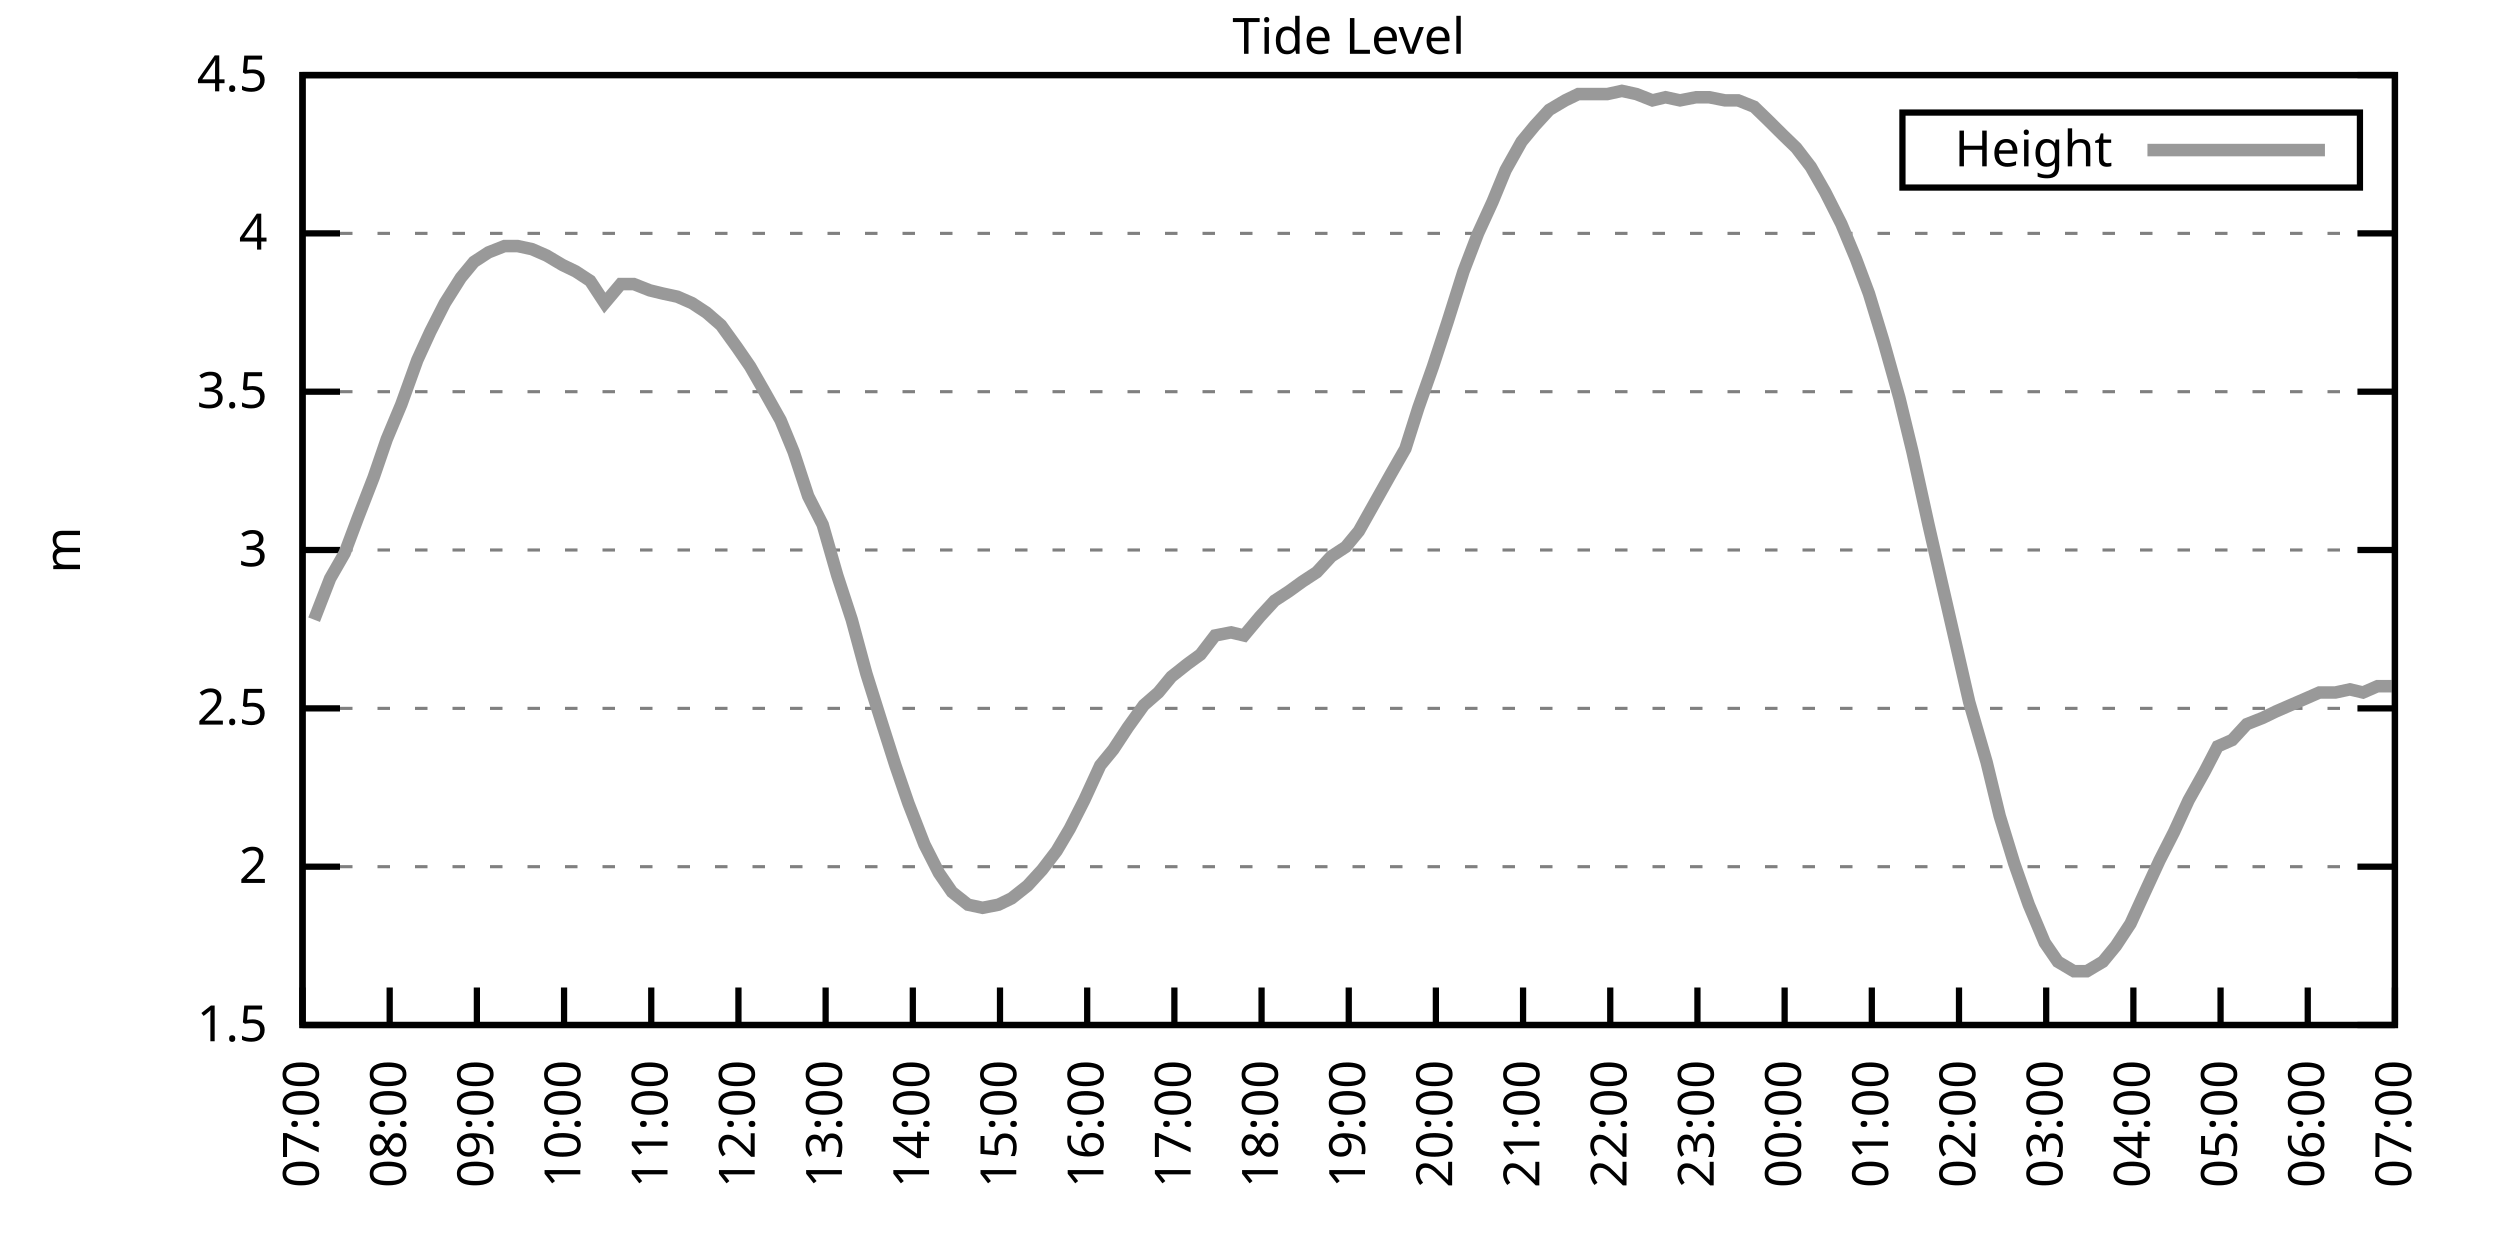
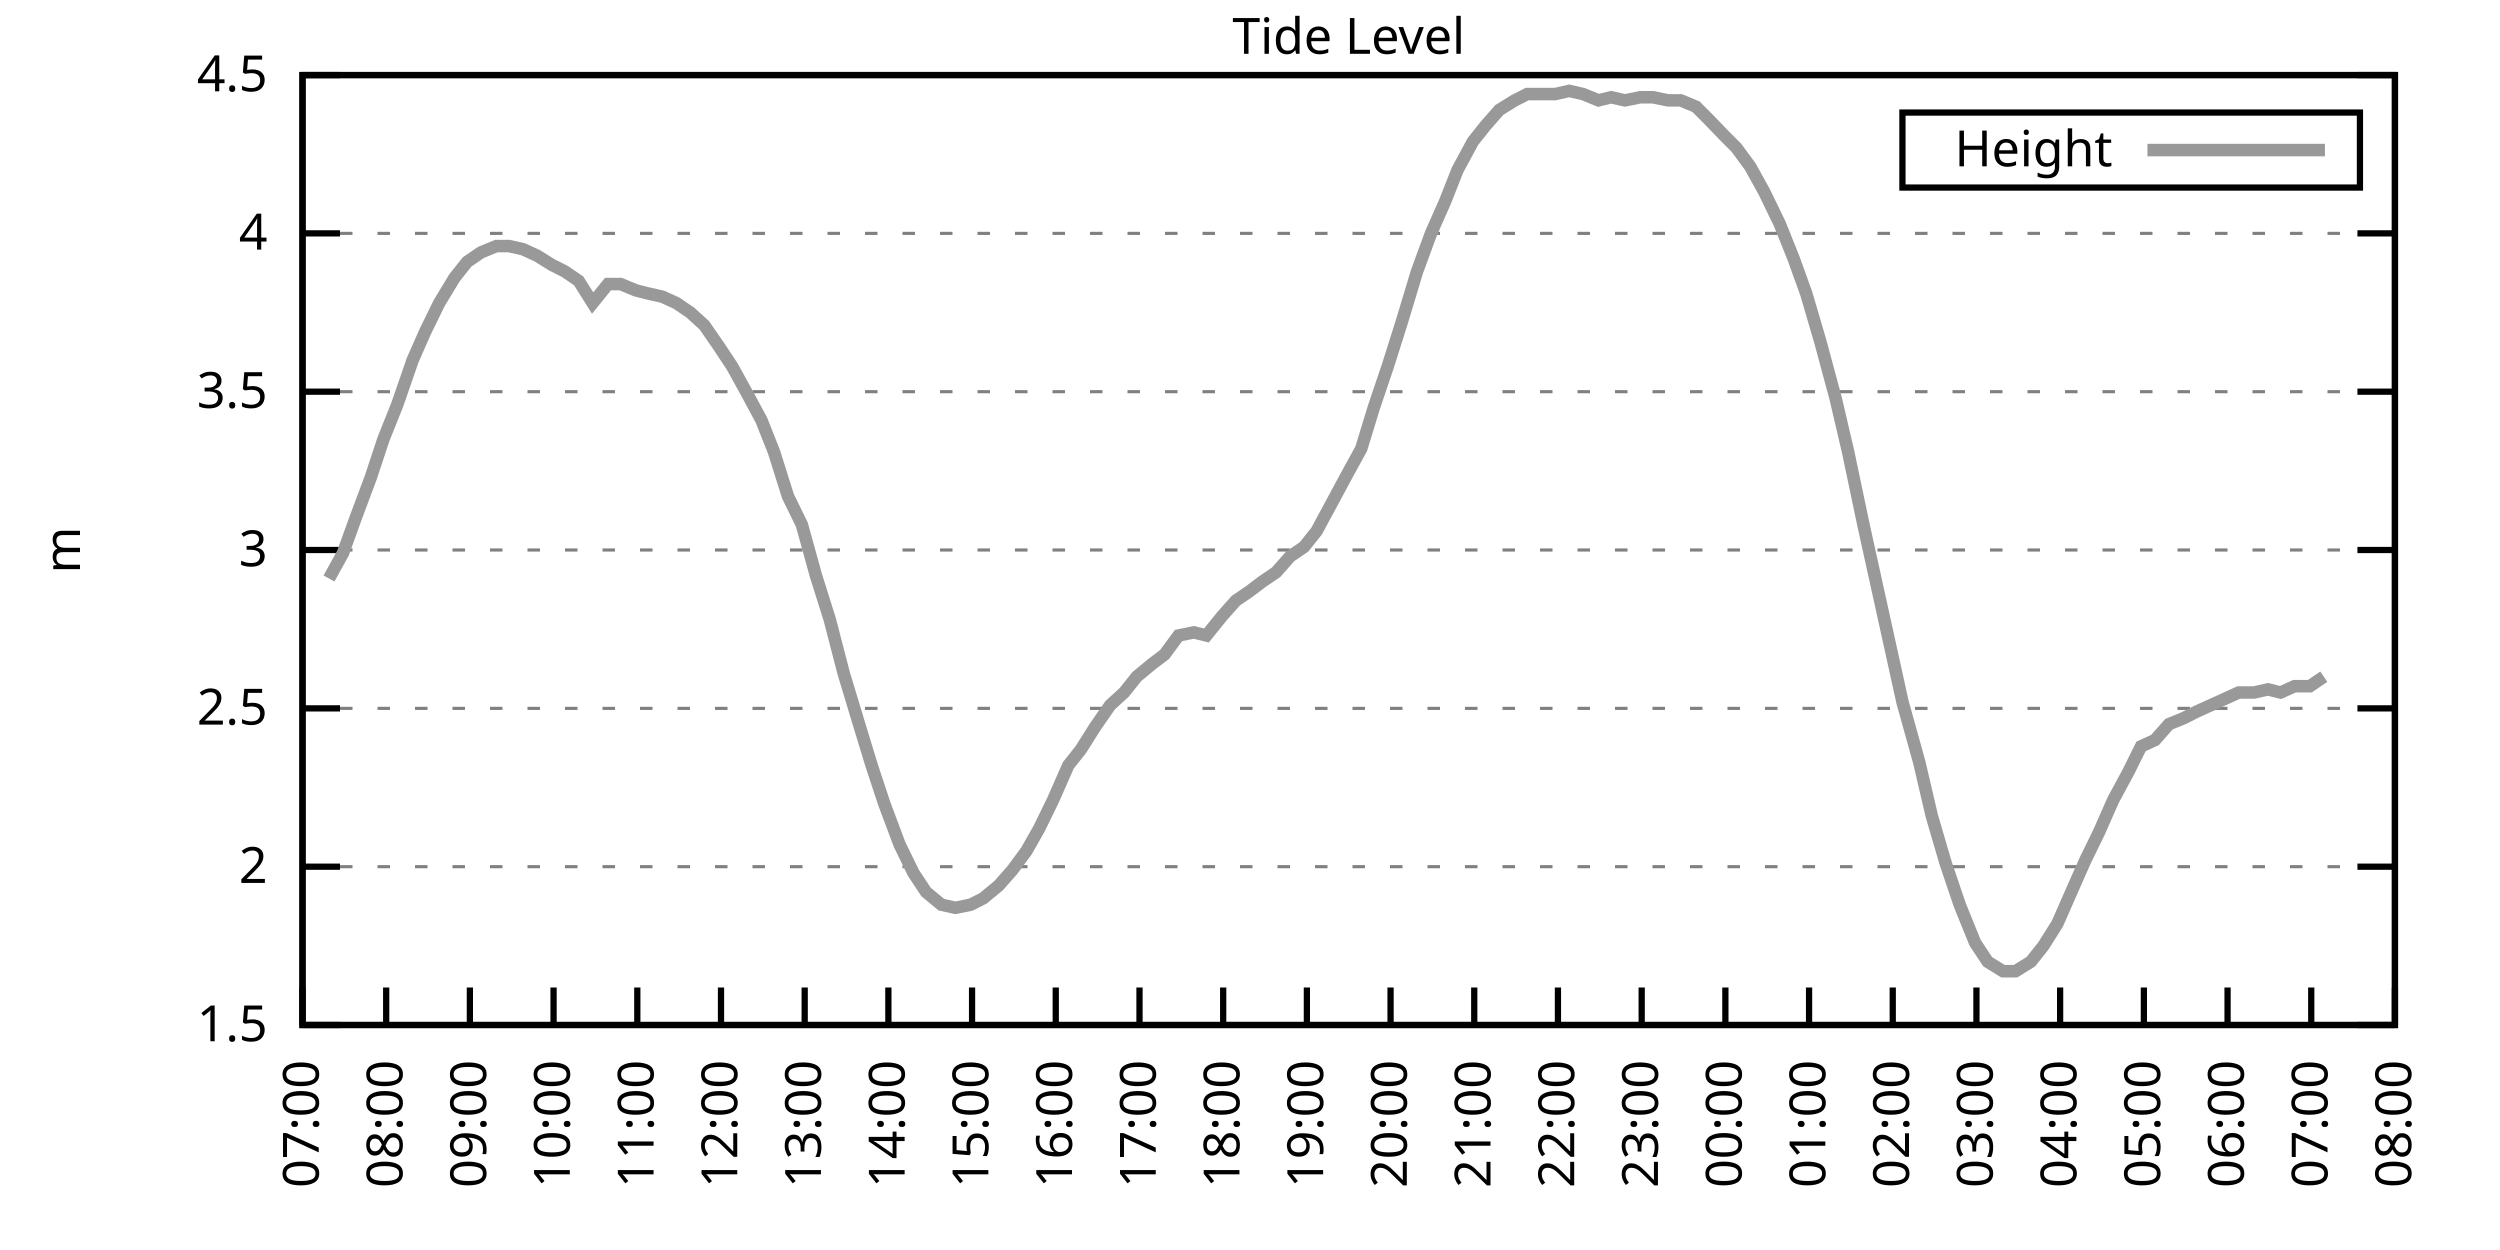
<svg xmlns="http://www.w3.org/2000/svg" xmlns:xlink="http://www.w3.org/1999/xlink" width="400" height="200" viewBox="0 0 400 200">
  <g id="gnuplot_canvas">
    <rect x="0" y="0" width="400" height="200" fill="none" />
    <defs>
      <circle id="gpDot" r="0.5" stroke-width="0.5" stroke="currentColor" />
      <path id="gpPt0" stroke-width="0.333" stroke="currentColor" d="M-1,0 h2 M0,-1 v2" />
      <path id="gpPt1" stroke-width="0.333" stroke="currentColor" d="M-1,-1 L1,1 M1,-1 L-1,1" />
      <path id="gpPt2" stroke-width="0.333" stroke="currentColor" d="M-1,0 L1,0 M0,-1 L0,1 M-1,-1 L1,1 M-1,1 L1,-1" />
      <rect id="gpPt3" stroke-width="0.333" stroke="currentColor" x="-1" y="-1" width="2" height="2" />
      <rect id="gpPt4" stroke-width="0.333" stroke="currentColor" fill="currentColor" x="-1" y="-1" width="2" height="2" />
      <circle id="gpPt5" stroke-width="0.333" stroke="currentColor" cx="0" cy="0" r="1" />
      <use xlink:href="#gpPt5" id="gpPt6" fill="currentColor" stroke="none" />
      <path id="gpPt7" stroke-width="0.333" stroke="currentColor" d="M0,-1.33 L-1.33,0.67 L1.33,0.67 z" />
      <use xlink:href="#gpPt7" id="gpPt8" fill="currentColor" stroke="none" />
      <use xlink:href="#gpPt7" id="gpPt9" stroke="currentColor" transform="rotate(180)" />
      <use xlink:href="#gpPt9" id="gpPt10" fill="currentColor" stroke="none" />
      <use xlink:href="#gpPt3" id="gpPt11" stroke="currentColor" transform="rotate(45)" />
      <use xlink:href="#gpPt11" id="gpPt12" fill="currentColor" stroke="none" />
      <path id="gpPt13" stroke-width="0.333" stroke="currentColor" d="M0,1.330 L1.265,0.411 L0.782,-1.067 L-0.782,-1.076 L-1.265,0.411 z" />
      <use xlink:href="#gpPt13" id="gpPt14" fill="currentColor" stroke="none" />
      <filter id="textbox" filterUnits="objectBoundingBox" x="0" y="0" height="1" width="1">
        <feFlood flood-color="white" flood-opacity="1" result="bgnd" />
        <feComposite in="SourceGraphic" in2="bgnd" operator="atop" />
      </filter>
      <filter id="greybox" filterUnits="objectBoundingBox" x="0" y="0" height="1" width="1">
        <feFlood flood-color="lightgrey" flood-opacity="1" result="grey" />
        <feComposite in="SourceGraphic" in2="grey" operator="atop" />
      </filter>
    </defs>
    <g fill="none" color="white" stroke="currentColor" stroke-width="1.00" stroke-linecap="butt" stroke-linejoin="miter">
</g>
    <g fill="none" color="black" stroke="currentColor" stroke-width="1.00" stroke-linecap="butt" stroke-linejoin="miter">
      <g stroke="none" shape-rendering="crispEdges">
        <polygon fill="rgb(255, 255, 255)" points="48.40,164.00 383.18,164.00 383.18,12.02 48.40,12.02 " />
      </g>
    </g>
    <g fill="none" color="black" stroke="currentColor" stroke-width="1.00" stroke-linecap="butt" stroke-linejoin="miter">
</g>
    <g fill="none" color="black" stroke="black" stroke-width="0.50" stroke-linecap="butt" stroke-linejoin="miter">
</g>
    <g fill="none" color="gray" stroke="currentColor" stroke-width="0.50" stroke-linecap="butt" stroke-linejoin="miter">
      <path stroke="gray" stroke-dasharray="2,4" class="gridline" d="M48.40,164.00 L383.19,164.00  " />
    </g>
    <g fill="none" color="gray" stroke="gray" stroke-width="1.00" stroke-linecap="butt" stroke-linejoin="miter">
</g>
    <g fill="none" color="black" stroke="currentColor" stroke-width="1.00" stroke-linecap="butt" stroke-linejoin="miter">
      <path stroke="black" d="M48.40,164.00 L54.40,164.00 M383.19,164.00 L377.19,164.00  " />
      <g transform="translate(42.80,166.60)" stroke="none" fill="black" font-family="Sans" font-size="8.00" text-anchor="end">
        <text>
          <tspan font-family="Sans"> 1.5</tspan>
        </text>
      </g>
    </g>
    <g fill="none" color="black" stroke="currentColor" stroke-width="1.00" stroke-linecap="butt" stroke-linejoin="miter">
</g>
    <g fill="none" color="black" stroke="black" stroke-width="0.50" stroke-linecap="butt" stroke-linejoin="miter">
</g>
    <g fill="none" color="gray" stroke="currentColor" stroke-width="0.50" stroke-linecap="butt" stroke-linejoin="miter">
      <path stroke="gray" stroke-dasharray="2,4" class="gridline" d="M48.40,138.67 L383.19,138.67  " />
    </g>
    <g fill="none" color="gray" stroke="gray" stroke-width="1.00" stroke-linecap="butt" stroke-linejoin="miter">
</g>
    <g fill="none" color="black" stroke="currentColor" stroke-width="1.00" stroke-linecap="butt" stroke-linejoin="miter">
      <path stroke="black" d="M48.40,138.67 L54.40,138.67 M383.19,138.67 L377.19,138.67  " />
      <g transform="translate(42.80,141.27)" stroke="none" fill="black" font-family="Sans" font-size="8.00" text-anchor="end">
        <text>
          <tspan font-family="Sans"> 2</tspan>
        </text>
      </g>
    </g>
    <g fill="none" color="black" stroke="currentColor" stroke-width="1.00" stroke-linecap="butt" stroke-linejoin="miter">
</g>
    <g fill="none" color="black" stroke="black" stroke-width="0.50" stroke-linecap="butt" stroke-linejoin="miter">
</g>
    <g fill="none" color="gray" stroke="currentColor" stroke-width="0.50" stroke-linecap="butt" stroke-linejoin="miter">
      <path stroke="gray" stroke-dasharray="2,4" class="gridline" d="M48.40,113.34 L383.19,113.34  " />
    </g>
    <g fill="none" color="gray" stroke="gray" stroke-width="1.00" stroke-linecap="butt" stroke-linejoin="miter">
</g>
    <g fill="none" color="black" stroke="currentColor" stroke-width="1.00" stroke-linecap="butt" stroke-linejoin="miter">
      <path stroke="black" d="M48.40,113.34 L54.40,113.34 M383.19,113.34 L377.19,113.34  " />
      <g transform="translate(42.80,115.94)" stroke="none" fill="black" font-family="Sans" font-size="8.00" text-anchor="end">
        <text>
          <tspan font-family="Sans"> 2.5</tspan>
        </text>
      </g>
    </g>
    <g fill="none" color="black" stroke="currentColor" stroke-width="1.00" stroke-linecap="butt" stroke-linejoin="miter">
</g>
    <g fill="none" color="black" stroke="black" stroke-width="0.50" stroke-linecap="butt" stroke-linejoin="miter">
</g>
    <g fill="none" color="gray" stroke="currentColor" stroke-width="0.50" stroke-linecap="butt" stroke-linejoin="miter">
      <path stroke="gray" stroke-dasharray="2,4" class="gridline" d="M48.40,88.00 L383.19,88.00  " />
    </g>
    <g fill="none" color="gray" stroke="gray" stroke-width="1.00" stroke-linecap="butt" stroke-linejoin="miter">
</g>
    <g fill="none" color="black" stroke="currentColor" stroke-width="1.00" stroke-linecap="butt" stroke-linejoin="miter">
      <path stroke="black" d="M48.40,88.00 L54.40,88.00 M383.19,88.00 L377.19,88.00  " />
      <g transform="translate(42.80,90.60)" stroke="none" fill="black" font-family="Sans" font-size="8.00" text-anchor="end">
        <text>
          <tspan font-family="Sans"> 3</tspan>
        </text>
      </g>
    </g>
    <g fill="none" color="black" stroke="currentColor" stroke-width="1.00" stroke-linecap="butt" stroke-linejoin="miter">
</g>
    <g fill="none" color="black" stroke="black" stroke-width="0.50" stroke-linecap="butt" stroke-linejoin="miter">
</g>
    <g fill="none" color="gray" stroke="currentColor" stroke-width="0.50" stroke-linecap="butt" stroke-linejoin="miter">
      <path stroke="gray" stroke-dasharray="2,4" class="gridline" d="M48.40,62.67 L383.19,62.67  " />
    </g>
    <g fill="none" color="gray" stroke="gray" stroke-width="1.00" stroke-linecap="butt" stroke-linejoin="miter">
</g>
    <g fill="none" color="black" stroke="currentColor" stroke-width="1.00" stroke-linecap="butt" stroke-linejoin="miter">
      <path stroke="black" d="M48.40,62.67 L54.40,62.67 M383.19,62.67 L377.19,62.67  " />
      <g transform="translate(42.80,65.27)" stroke="none" fill="black" font-family="Sans" font-size="8.00" text-anchor="end">
        <text>
          <tspan font-family="Sans"> 3.5</tspan>
        </text>
      </g>
    </g>
    <g fill="none" color="black" stroke="currentColor" stroke-width="1.00" stroke-linecap="butt" stroke-linejoin="miter">
</g>
    <g fill="none" color="black" stroke="black" stroke-width="0.50" stroke-linecap="butt" stroke-linejoin="miter">
</g>
    <g fill="none" color="gray" stroke="currentColor" stroke-width="0.50" stroke-linecap="butt" stroke-linejoin="miter">
      <path stroke="gray" stroke-dasharray="2,4" class="gridline" d="M48.40,37.34 L383.19,37.34  " />
    </g>
    <g fill="none" color="gray" stroke="gray" stroke-width="1.00" stroke-linecap="butt" stroke-linejoin="miter">
</g>
    <g fill="none" color="black" stroke="currentColor" stroke-width="1.00" stroke-linecap="butt" stroke-linejoin="miter">
      <path stroke="black" d="M48.40,37.34 L54.40,37.34 M383.19,37.34 L377.19,37.34  " />
      <g transform="translate(42.80,39.94)" stroke="none" fill="black" font-family="Sans" font-size="8.00" text-anchor="end">
        <text>
          <tspan font-family="Sans"> 4</tspan>
        </text>
      </g>
    </g>
    <g fill="none" color="black" stroke="currentColor" stroke-width="1.00" stroke-linecap="butt" stroke-linejoin="miter">
</g>
    <g fill="none" color="black" stroke="black" stroke-width="0.50" stroke-linecap="butt" stroke-linejoin="miter">
</g>
    <g fill="none" color="gray" stroke="currentColor" stroke-width="0.50" stroke-linecap="butt" stroke-linejoin="miter">
      <path stroke="gray" stroke-dasharray="2,4" class="gridline" d="M48.40,12.01 L383.19,12.01  " />
    </g>
    <g fill="none" color="gray" stroke="gray" stroke-width="1.00" stroke-linecap="butt" stroke-linejoin="miter">
</g>
    <g fill="none" color="black" stroke="currentColor" stroke-width="1.00" stroke-linecap="butt" stroke-linejoin="miter">
      <path stroke="black" d="M48.40,12.01 L54.40,12.01 M383.19,12.01 L377.19,12.01  " />
      <g transform="translate(42.80,14.61)" stroke="none" fill="black" font-family="Sans" font-size="8.00" text-anchor="end">
        <text>
          <tspan font-family="Sans"> 4.5</tspan>
        </text>
      </g>
    </g>
    <g fill="none" color="black" stroke="currentColor" stroke-width="1.00" stroke-linecap="butt" stroke-linejoin="miter">
      <path stroke="black" d="M48.40,164.00 L48.40,158.00  " />
      <g transform="translate(51.00,169.60) rotate(270.00)" stroke="none" fill="black" font-family="Sans" font-size="8.00" text-anchor="end">
        <text>
          <tspan font-family="Sans">07:00</tspan>
        </text>
      </g>
    </g>
    <g fill="none" color="black" stroke="currentColor" stroke-width="1.00" stroke-linecap="butt" stroke-linejoin="miter">
-       <path stroke="black" d="M62.35,164.00 L62.35,158.00  " />
-       <g transform="translate(64.95,169.60) rotate(270.00)" stroke="none" fill="black" font-family="Sans" font-size="8.00" text-anchor="end">
+       <path stroke="black" d="M61.79,164.00 L61.79,158.00  " />
+       <g transform="translate(64.39,169.60) rotate(270.00)" stroke="none" fill="black" font-family="Sans" font-size="8.00" text-anchor="end">
        <text>
          <tspan font-family="Sans">08:00</tspan>
        </text>
      </g>
    </g>
    <g fill="none" color="black" stroke="currentColor" stroke-width="1.00" stroke-linecap="butt" stroke-linejoin="miter">
-       <path stroke="black" d="M76.30,164.00 L76.30,158.00  " />
-       <g transform="translate(78.90,169.60) rotate(270.00)" stroke="none" fill="black" font-family="Sans" font-size="8.00" text-anchor="end">
+       <path stroke="black" d="M75.18,164.00 L75.18,158.00  " />
+       <g transform="translate(77.78,169.60) rotate(270.00)" stroke="none" fill="black" font-family="Sans" font-size="8.00" text-anchor="end">
        <text>
          <tspan font-family="Sans">09:00</tspan>
        </text>
      </g>
    </g>
    <g fill="none" color="black" stroke="currentColor" stroke-width="1.00" stroke-linecap="butt" stroke-linejoin="miter">
-       <path stroke="black" d="M90.25,164.00 L90.25,158.00  " />
-       <g transform="translate(92.85,169.60) rotate(270.00)" stroke="none" fill="black" font-family="Sans" font-size="8.00" text-anchor="end">
+       <path stroke="black" d="M88.57,164.00 L88.57,158.00  " />
+       <g transform="translate(91.17,169.60) rotate(270.00)" stroke="none" fill="black" font-family="Sans" font-size="8.00" text-anchor="end">
        <text>
          <tspan font-family="Sans">10:00</tspan>
        </text>
      </g>
    </g>
    <g fill="none" color="black" stroke="currentColor" stroke-width="1.00" stroke-linecap="butt" stroke-linejoin="miter">
-       <path stroke="black" d="M104.20,164.00 L104.20,158.00  " />
-       <g transform="translate(106.80,169.60) rotate(270.00)" stroke="none" fill="black" font-family="Sans" font-size="8.00" text-anchor="end">
+       <path stroke="black" d="M101.97,164.00 L101.97,158.00  " />
+       <g transform="translate(104.57,169.60) rotate(270.00)" stroke="none" fill="black" font-family="Sans" font-size="8.00" text-anchor="end">
        <text>
          <tspan font-family="Sans">11:00</tspan>
        </text>
      </g>
    </g>
    <g fill="none" color="black" stroke="currentColor" stroke-width="1.00" stroke-linecap="butt" stroke-linejoin="miter">
-       <path stroke="black" d="M118.15,164.00 L118.15,158.00  " />
-       <g transform="translate(120.75,169.60) rotate(270.00)" stroke="none" fill="black" font-family="Sans" font-size="8.00" text-anchor="end">
+       <path stroke="black" d="M115.36,164.00 L115.36,158.00  " />
+       <g transform="translate(117.96,169.60) rotate(270.00)" stroke="none" fill="black" font-family="Sans" font-size="8.00" text-anchor="end">
        <text>
          <tspan font-family="Sans">12:00</tspan>
        </text>
      </g>
    </g>
    <g fill="none" color="black" stroke="currentColor" stroke-width="1.00" stroke-linecap="butt" stroke-linejoin="miter">
-       <path stroke="black" d="M132.10,164.00 L132.10,158.00  " />
-       <g transform="translate(134.70,169.60) rotate(270.00)" stroke="none" fill="black" font-family="Sans" font-size="8.00" text-anchor="end">
+       <path stroke="black" d="M128.75,164.00 L128.75,158.00  " />
+       <g transform="translate(131.35,169.60) rotate(270.00)" stroke="none" fill="black" font-family="Sans" font-size="8.00" text-anchor="end">
        <text>
          <tspan font-family="Sans">13:00</tspan>
        </text>
      </g>
    </g>
    <g fill="none" color="black" stroke="currentColor" stroke-width="1.00" stroke-linecap="butt" stroke-linejoin="miter">
-       <path stroke="black" d="M146.05,164.00 L146.05,158.00  " />
-       <g transform="translate(148.65,169.60) rotate(270.00)" stroke="none" fill="black" font-family="Sans" font-size="8.00" text-anchor="end">
+       <path stroke="black" d="M142.14,164.00 L142.14,158.00  " />
+       <g transform="translate(144.74,169.60) rotate(270.00)" stroke="none" fill="black" font-family="Sans" font-size="8.00" text-anchor="end">
        <text>
          <tspan font-family="Sans">14:00</tspan>
        </text>
      </g>
    </g>
    <g fill="none" color="black" stroke="currentColor" stroke-width="1.00" stroke-linecap="butt" stroke-linejoin="miter">
-       <path stroke="black" d="M160.00,164.00 L160.00,158.00  " />
-       <g transform="translate(162.60,169.60) rotate(270.00)" stroke="none" fill="black" font-family="Sans" font-size="8.00" text-anchor="end">
+       <path stroke="black" d="M155.53,164.00 L155.53,158.00  " />
+       <g transform="translate(158.13,169.60) rotate(270.00)" stroke="none" fill="black" font-family="Sans" font-size="8.00" text-anchor="end">
        <text>
          <tspan font-family="Sans">15:00</tspan>
        </text>
      </g>
    </g>
    <g fill="none" color="black" stroke="currentColor" stroke-width="1.00" stroke-linecap="butt" stroke-linejoin="miter">
-       <path stroke="black" d="M173.95,164.00 L173.95,158.00  " />
-       <g transform="translate(176.55,169.60) rotate(270.00)" stroke="none" fill="black" font-family="Sans" font-size="8.00" text-anchor="end">
+       <path stroke="black" d="M168.92,164.00 L168.92,158.00  " />
+       <g transform="translate(171.52,169.60) rotate(270.00)" stroke="none" fill="black" font-family="Sans" font-size="8.00" text-anchor="end">
        <text>
          <tspan font-family="Sans">16:00</tspan>
        </text>
      </g>
    </g>
    <g fill="none" color="black" stroke="currentColor" stroke-width="1.00" stroke-linecap="butt" stroke-linejoin="miter">
-       <path stroke="black" d="M187.90,164.00 L187.90,158.00  " />
-       <g transform="translate(190.50,169.60) rotate(270.00)" stroke="none" fill="black" font-family="Sans" font-size="8.00" text-anchor="end">
+       <path stroke="black" d="M182.32,164.00 L182.32,158.00  " />
+       <g transform="translate(184.92,169.60) rotate(270.00)" stroke="none" fill="black" font-family="Sans" font-size="8.00" text-anchor="end">
        <text>
          <tspan font-family="Sans">17:00</tspan>
        </text>
      </g>
    </g>
    <g fill="none" color="black" stroke="currentColor" stroke-width="1.00" stroke-linecap="butt" stroke-linejoin="miter">
-       <path stroke="black" d="M201.85,164.00 L201.85,158.00  " />
-       <g transform="translate(204.45,169.60) rotate(270.00)" stroke="none" fill="black" font-family="Sans" font-size="8.00" text-anchor="end">
+       <path stroke="black" d="M195.71,164.00 L195.71,158.00  " />
+       <g transform="translate(198.31,169.60) rotate(270.00)" stroke="none" fill="black" font-family="Sans" font-size="8.00" text-anchor="end">
        <text>
          <tspan font-family="Sans">18:00</tspan>
        </text>
      </g>
    </g>
    <g fill="none" color="black" stroke="currentColor" stroke-width="1.00" stroke-linecap="butt" stroke-linejoin="miter">
-       <path stroke="black" d="M215.80,164.00 L215.80,158.00  " />
-       <g transform="translate(218.40,169.60) rotate(270.00)" stroke="none" fill="black" font-family="Sans" font-size="8.00" text-anchor="end">
+       <path stroke="black" d="M209.10,164.00 L209.10,158.00  " />
+       <g transform="translate(211.70,169.60) rotate(270.00)" stroke="none" fill="black" font-family="Sans" font-size="8.00" text-anchor="end">
        <text>
          <tspan font-family="Sans">19:00</tspan>
        </text>
      </g>
    </g>
    <g fill="none" color="black" stroke="currentColor" stroke-width="1.00" stroke-linecap="butt" stroke-linejoin="miter">
-       <path stroke="black" d="M229.74,164.00 L229.74,158.00  " />
-       <g transform="translate(232.34,169.60) rotate(270.00)" stroke="none" fill="black" font-family="Sans" font-size="8.00" text-anchor="end">
+       <path stroke="black" d="M222.49,164.00 L222.49,158.00  " />
+       <g transform="translate(225.09,169.60) rotate(270.00)" stroke="none" fill="black" font-family="Sans" font-size="8.00" text-anchor="end">
        <text>
          <tspan font-family="Sans">20:00</tspan>
        </text>
      </g>
    </g>
    <g fill="none" color="black" stroke="currentColor" stroke-width="1.00" stroke-linecap="butt" stroke-linejoin="miter">
-       <path stroke="black" d="M243.69,164.00 L243.69,158.00  " />
-       <g transform="translate(246.29,169.60) rotate(270.00)" stroke="none" fill="black" font-family="Sans" font-size="8.00" text-anchor="end">
+       <path stroke="black" d="M235.88,164.00 L235.88,158.00  " />
+       <g transform="translate(238.48,169.60) rotate(270.00)" stroke="none" fill="black" font-family="Sans" font-size="8.00" text-anchor="end">
        <text>
          <tspan font-family="Sans">21:00</tspan>
        </text>
      </g>
    </g>
    <g fill="none" color="black" stroke="currentColor" stroke-width="1.00" stroke-linecap="butt" stroke-linejoin="miter">
-       <path stroke="black" d="M257.64,164.00 L257.64,158.00  " />
-       <g transform="translate(260.24,169.60) rotate(270.00)" stroke="none" fill="black" font-family="Sans" font-size="8.00" text-anchor="end">
+       <path stroke="black" d="M249.27,164.00 L249.27,158.00  " />
+       <g transform="translate(251.87,169.60) rotate(270.00)" stroke="none" fill="black" font-family="Sans" font-size="8.00" text-anchor="end">
        <text>
          <tspan font-family="Sans">22:00</tspan>
        </text>
      </g>
    </g>
    <g fill="none" color="black" stroke="currentColor" stroke-width="1.00" stroke-linecap="butt" stroke-linejoin="miter">
-       <path stroke="black" d="M271.59,164.00 L271.59,158.00  " />
-       <g transform="translate(274.19,169.60) rotate(270.00)" stroke="none" fill="black" font-family="Sans" font-size="8.00" text-anchor="end">
+       <path stroke="black" d="M262.67,164.00 L262.67,158.00  " />
+       <g transform="translate(265.27,169.60) rotate(270.00)" stroke="none" fill="black" font-family="Sans" font-size="8.00" text-anchor="end">
        <text>
          <tspan font-family="Sans">23:00</tspan>
        </text>
      </g>
    </g>
    <g fill="none" color="black" stroke="currentColor" stroke-width="1.00" stroke-linecap="butt" stroke-linejoin="miter">
-       <path stroke="black" d="M285.54,164.00 L285.54,158.00  " />
-       <g transform="translate(288.14,169.60) rotate(270.00)" stroke="none" fill="black" font-family="Sans" font-size="8.00" text-anchor="end">
+       <path stroke="black" d="M276.06,164.00 L276.06,158.00  " />
+       <g transform="translate(278.66,169.60) rotate(270.00)" stroke="none" fill="black" font-family="Sans" font-size="8.00" text-anchor="end">
        <text>
          <tspan font-family="Sans">00:00</tspan>
        </text>
      </g>
    </g>
    <g fill="none" color="black" stroke="currentColor" stroke-width="1.00" stroke-linecap="butt" stroke-linejoin="miter">
-       <path stroke="black" d="M299.49,164.00 L299.49,158.00  " />
-       <g transform="translate(302.09,169.60) rotate(270.00)" stroke="none" fill="black" font-family="Sans" font-size="8.00" text-anchor="end">
+       <path stroke="black" d="M289.45,164.00 L289.45,158.00  " />
+       <g transform="translate(292.05,169.60) rotate(270.00)" stroke="none" fill="black" font-family="Sans" font-size="8.00" text-anchor="end">
        <text>
          <tspan font-family="Sans">01:00</tspan>
        </text>
      </g>
    </g>
    <g fill="none" color="black" stroke="currentColor" stroke-width="1.00" stroke-linecap="butt" stroke-linejoin="miter">
-       <path stroke="black" d="M313.44,164.00 L313.44,158.00  " />
-       <g transform="translate(316.04,169.60) rotate(270.00)" stroke="none" fill="black" font-family="Sans" font-size="8.00" text-anchor="end">
+       <path stroke="black" d="M302.84,164.00 L302.84,158.00  " />
+       <g transform="translate(305.44,169.60) rotate(270.00)" stroke="none" fill="black" font-family="Sans" font-size="8.00" text-anchor="end">
        <text>
          <tspan font-family="Sans">02:00</tspan>
        </text>
      </g>
    </g>
    <g fill="none" color="black" stroke="currentColor" stroke-width="1.00" stroke-linecap="butt" stroke-linejoin="miter">
-       <path stroke="black" d="M327.39,164.00 L327.39,158.00  " />
-       <g transform="translate(329.99,169.60) rotate(270.00)" stroke="none" fill="black" font-family="Sans" font-size="8.00" text-anchor="end">
+       <path stroke="black" d="M316.23,164.00 L316.23,158.00  " />
+       <g transform="translate(318.83,169.60) rotate(270.00)" stroke="none" fill="black" font-family="Sans" font-size="8.00" text-anchor="end">
        <text>
          <tspan font-family="Sans">03:00</tspan>
        </text>
      </g>
    </g>
    <g fill="none" color="black" stroke="currentColor" stroke-width="1.00" stroke-linecap="butt" stroke-linejoin="miter">
-       <path stroke="black" d="M341.34,164.00 L341.34,158.00  " />
-       <g transform="translate(343.94,169.60) rotate(270.00)" stroke="none" fill="black" font-family="Sans" font-size="8.00" text-anchor="end">
+       <path stroke="black" d="M329.62,164.00 L329.62,158.00  " />
+       <g transform="translate(332.22,169.60) rotate(270.00)" stroke="none" fill="black" font-family="Sans" font-size="8.00" text-anchor="end">
        <text>
          <tspan font-family="Sans">04:00</tspan>
        </text>
      </g>
    </g>
    <g fill="none" color="black" stroke="currentColor" stroke-width="1.00" stroke-linecap="butt" stroke-linejoin="miter">
-       <path stroke="black" d="M355.29,164.00 L355.29,158.00  " />
-       <g transform="translate(357.89,169.60) rotate(270.00)" stroke="none" fill="black" font-family="Sans" font-size="8.00" text-anchor="end">
+       <path stroke="black" d="M343.02,164.00 L343.02,158.00  " />
+       <g transform="translate(345.62,169.60) rotate(270.00)" stroke="none" fill="black" font-family="Sans" font-size="8.00" text-anchor="end">
        <text>
          <tspan font-family="Sans">05:00</tspan>
        </text>
      </g>
    </g>
    <g fill="none" color="black" stroke="currentColor" stroke-width="1.00" stroke-linecap="butt" stroke-linejoin="miter">
-       <path stroke="black" d="M369.24,164.00 L369.24,158.00  " />
-       <g transform="translate(371.84,169.60) rotate(270.00)" stroke="none" fill="black" font-family="Sans" font-size="8.00" text-anchor="end">
+       <path stroke="black" d="M356.41,164.00 L356.41,158.00  " />
+       <g transform="translate(359.01,169.60) rotate(270.00)" stroke="none" fill="black" font-family="Sans" font-size="8.00" text-anchor="end">
        <text>
          <tspan font-family="Sans">06:00</tspan>
+         </text>
+       </g>
+     </g>
+     <g fill="none" color="black" stroke="currentColor" stroke-width="1.00" stroke-linecap="butt" stroke-linejoin="miter">
+       <path stroke="black" d="M369.80,164.00 L369.80,158.00  " />
+       <g transform="translate(372.40,169.60) rotate(270.00)" stroke="none" fill="black" font-family="Sans" font-size="8.00" text-anchor="end">
+         <text>
+           <tspan font-family="Sans">07:00</tspan>
        </text>
      </g>
    </g>
    <g fill="none" color="black" stroke="currentColor" stroke-width="1.00" stroke-linecap="butt" stroke-linejoin="miter">
      <path stroke="black" d="M383.19,164.00 L383.19,158.00  " />
      <g transform="translate(385.79,169.60) rotate(270.00)" stroke="none" fill="black" font-family="Sans" font-size="8.00" text-anchor="end">
        <text>
-           <tspan font-family="Sans">07:00</tspan>
+           <tspan font-family="Sans">08:00</tspan>
        </text>
      </g>
    </g>
    <g fill="none" color="black" stroke="currentColor" stroke-width="1.00" stroke-linecap="butt" stroke-linejoin="miter">
</g>
    <g fill="none" color="black" stroke="currentColor" stroke-width="1.00" stroke-linecap="butt" stroke-linejoin="miter">
      <path stroke="black" d="M48.40,12.01 L48.40,164.00 L383.19,164.00 L383.19,12.01 L48.40,12.01 Z  " />
    </g>
    <g fill="none" color="black" stroke="currentColor" stroke-width="1.00" stroke-linecap="butt" stroke-linejoin="miter">
</g>
    <g fill="none" color="black" stroke="currentColor" stroke-width="1.00" stroke-linecap="butt" stroke-linejoin="miter">
      <path stroke="black" d="M304.39,30.01 L304.39,18.01 L377.59,18.01 L377.59,30.01 L304.39,30.01 Z  " />
    </g>
    <g id="Tide_level_plot_1">
      <g fill="none" color="white" stroke="black" stroke-width="2.00" stroke-linecap="butt" stroke-linejoin="miter">
</g>
      <g fill="none" color="black" stroke="currentColor" stroke-width="2.00" stroke-linecap="butt" stroke-linejoin="miter">
        <g transform="translate(337.99,26.61)" stroke="none" fill="black" font-family="Sans" font-size="8.00" text-anchor="end">
          <text>
            <tspan font-family="Sans">Height</tspan>
          </text>
        </g>
      </g>
      <g fill="none" color="black" stroke="currentColor" stroke-width="2.00" stroke-linecap="butt" stroke-linejoin="miter">
-         <path stroke="rgb(153, 153, 153)" d="M343.59,24.01 L371.99,24.01 M50.26,99.15 L52.82,92.56 L55.14,88.51 L57.23,82.94 L59.79,76.35 L61.88,70.27   L64.21,64.70 L66.77,57.61 L68.86,53.05 L71.18,48.49 L73.74,44.43 L75.83,41.90 L78.16,40.38 L80.72,39.37   L82.81,39.37 L85.13,39.87 L87.46,40.89 L90.02,42.41 L92.11,43.42 L94.43,44.94 L96.76,48.49 L99.32,45.45   L101.41,45.45 L103.97,46.46 L106.06,46.97 L108.38,47.47 L110.71,48.49 L113.03,50.01 L115.36,52.03 L117.92,55.58   L120.01,58.62 L122.33,62.67 L124.89,67.23 L126.98,72.30 L129.31,79.39 L131.63,83.95 L133.96,92.06 L136.28,99.15   L138.61,107.76 L141.16,115.87 L143.26,122.46 L145.35,128.54 L147.91,135.12 L150.23,139.68 L152.32,142.72 L154.88,144.75   L157.21,145.25 L159.76,144.75 L161.86,143.73 L164.41,141.71 L166.74,139.17 L169.06,136.14 L171.16,132.59 L173.48,128.03   L176.04,122.46 L178.13,119.92 L180.46,116.38 L183.01,112.83 L185.34,110.80 L187.43,108.27 L189.99,106.24 L192.08,104.72   L194.41,101.68 L196.96,101.18 L199.06,101.68 L201.61,98.64 L203.94,96.11 L206.26,94.59 L208.36,93.07 L210.68,91.55   L213.01,89.02 L215.33,87.50 L217.42,84.97 L219.98,80.41 L222.54,75.85 L224.86,71.79 L226.95,65.21 L229.28,58.62   L231.60,51.53 L234.16,43.42 L236.49,37.34 L238.81,32.28 L240.90,27.21 L243.46,22.65 L245.55,20.12 L247.88,17.58   L250.44,16.06 L252.53,15.05 L255.09,15.05 L257.18,15.05 L259.50,14.54 L261.83,15.05 L264.39,16.06 L266.48,15.56   L268.80,16.06 L271.36,15.56 L273.45,15.56 L276.01,16.06 L278.10,16.06 L280.66,17.08 L282.75,19.10 L285.31,21.64   L287.40,23.66 L289.73,26.70 L292.05,30.76 L294.61,35.82 L296.94,41.39 L299.03,46.97 L301.35,54.57 L303.91,63.69   L306.00,72.30 L308.56,83.95 L310.65,93.07 L312.98,103.20 L315.07,112.32 L317.86,121.95 L319.95,130.56 L322.28,138.16   L324.60,144.75 L327.16,150.83 L329.25,153.87 L331.81,155.39 L333.90,155.39 L336.46,153.87 L338.55,151.33 L340.88,147.79   L343.43,142.21 L345.53,137.66 L347.85,133.10 L350.18,128.03 L352.73,123.47 L354.83,119.42 L357.15,118.40 L359.48,115.87   L362.03,114.86 L364.13,113.84 L366.45,112.83 L368.78,111.82 L371.10,110.80 L373.66,110.80 L375.98,110.30 L378.08,110.80   L380.40,109.79 L382.96,109.79  " />
+         <path stroke="rgb(153, 153, 153)" d="M343.59,24.01 L371.99,24.01 M52.64,92.56 L54.87,88.51 L56.88,82.94 L59.34,76.35 L61.35,70.27 L63.58,64.70   L66.03,57.61 L68.04,53.05 L70.27,48.49 L72.73,44.43 L74.74,41.90 L76.97,40.38 L79.42,39.37 L81.43,39.37   L83.66,39.87 L85.90,40.89 L88.35,42.41 L90.36,43.42 L92.59,44.94 L94.82,48.49 L97.28,45.45 L99.29,45.45   L101.74,46.46 L103.75,46.97 L105.98,47.47 L108.22,48.49 L110.45,50.01 L112.68,52.03 L115.13,55.58 L117.14,58.62   L119.38,62.67 L121.83,67.23 L123.84,72.30 L126.07,79.39 L128.30,83.95 L130.54,92.06 L132.77,99.15 L135.00,107.76   L137.45,115.87 L139.46,122.46 L141.47,128.54 L143.93,135.12 L146.16,139.68 L148.17,142.72 L150.62,144.75 L152.85,145.25   L155.31,144.75 L157.32,143.73 L159.77,141.71 L162.01,139.17 L164.24,136.14 L166.25,132.59 L168.48,128.03 L170.93,122.46   L172.94,119.92 L175.17,116.38 L177.63,112.83 L179.86,110.80 L181.87,108.27 L184.32,106.24 L186.33,104.72 L188.57,101.68   L191.02,101.18 L193.03,101.68 L195.48,98.64 L197.72,96.11 L199.95,94.59 L201.96,93.07 L204.19,91.55 L206.42,89.02   L208.65,87.50 L210.66,84.97 L213.12,80.41 L215.57,75.85 L217.80,71.79 L219.81,65.21 L222.04,58.62 L224.28,51.53   L226.73,43.42 L228.96,37.34 L231.20,32.28 L233.20,27.21 L235.66,22.65 L237.67,20.12 L239.90,17.58 L242.36,16.06   L244.36,15.05 L246.82,15.05 L248.83,15.05 L251.06,14.54 L253.29,15.05 L255.75,16.06 L257.76,15.56 L259.99,16.06   L262.44,15.56 L264.45,15.56 L266.91,16.06 L268.92,16.06 L271.37,17.08 L273.38,19.10 L275.83,21.64 L277.84,23.66   L280.07,26.70 L282.31,30.76 L284.76,35.82 L286.99,41.39 L289.00,46.97 L291.23,54.57 L293.69,63.69 L295.70,72.30   L298.15,83.95 L300.16,93.07 L302.39,103.20 L304.40,112.32 L307.08,121.95 L309.09,130.56 L311.32,138.16 L313.55,144.75   L316.01,150.83 L318.02,153.87 L320.47,155.39 L322.48,155.39 L324.94,153.87 L326.95,151.33 L329.18,147.79 L331.63,142.21   L333.64,137.66 L335.87,133.10 L338.10,128.03 L340.56,123.47 L342.57,119.42 L344.80,118.40 L347.03,115.87 L349.49,114.86   L351.50,113.84 L353.73,112.83 L355.96,111.82 L358.19,110.80 L360.65,110.80 L362.88,110.30 L364.89,110.80 L367.12,109.79   L369.58,109.79 L371.81,108.27  " />
      </g>
    </g>
    <g fill="none" color="black" stroke="currentColor" stroke-width="2.00" stroke-linecap="butt" stroke-linejoin="miter">
</g>
    <g fill="none" color="black" stroke="black" stroke-width="1.00" stroke-linecap="butt" stroke-linejoin="miter">
</g>
    <g fill="none" color="black" stroke="currentColor" stroke-width="1.00" stroke-linecap="butt" stroke-linejoin="miter">
      <path stroke="black" d="M48.40,12.01 L48.40,164.00 L383.19,164.00 L383.19,12.01 L48.40,12.01 Z  " />
      <g transform="translate(12.80,88.01) rotate(270.00)" stroke="none" fill="black" font-family="Sans" font-size="8.00" text-anchor="middle">
        <text>
          <tspan font-family="Sans">m</tspan>
        </text>
      </g>
    </g>
    <g fill="none" color="black" stroke="currentColor" stroke-width="1.00" stroke-linecap="butt" stroke-linejoin="miter">
</g>
    <g fill="none" color="black" stroke="currentColor" stroke-width="1.00" stroke-linecap="butt" stroke-linejoin="miter">
      <g transform="translate(215.79,8.61)" stroke="none" fill="black" font-family="Sans" font-size="8.00" text-anchor="middle">
        <text>
          <tspan font-family="Sans">Tide Level</tspan>
        </text>
      </g>
    </g>
    <g fill="none" color="black" stroke="currentColor" stroke-width="1.00" stroke-linecap="butt" stroke-linejoin="miter">
</g>
  </g>
</svg>
